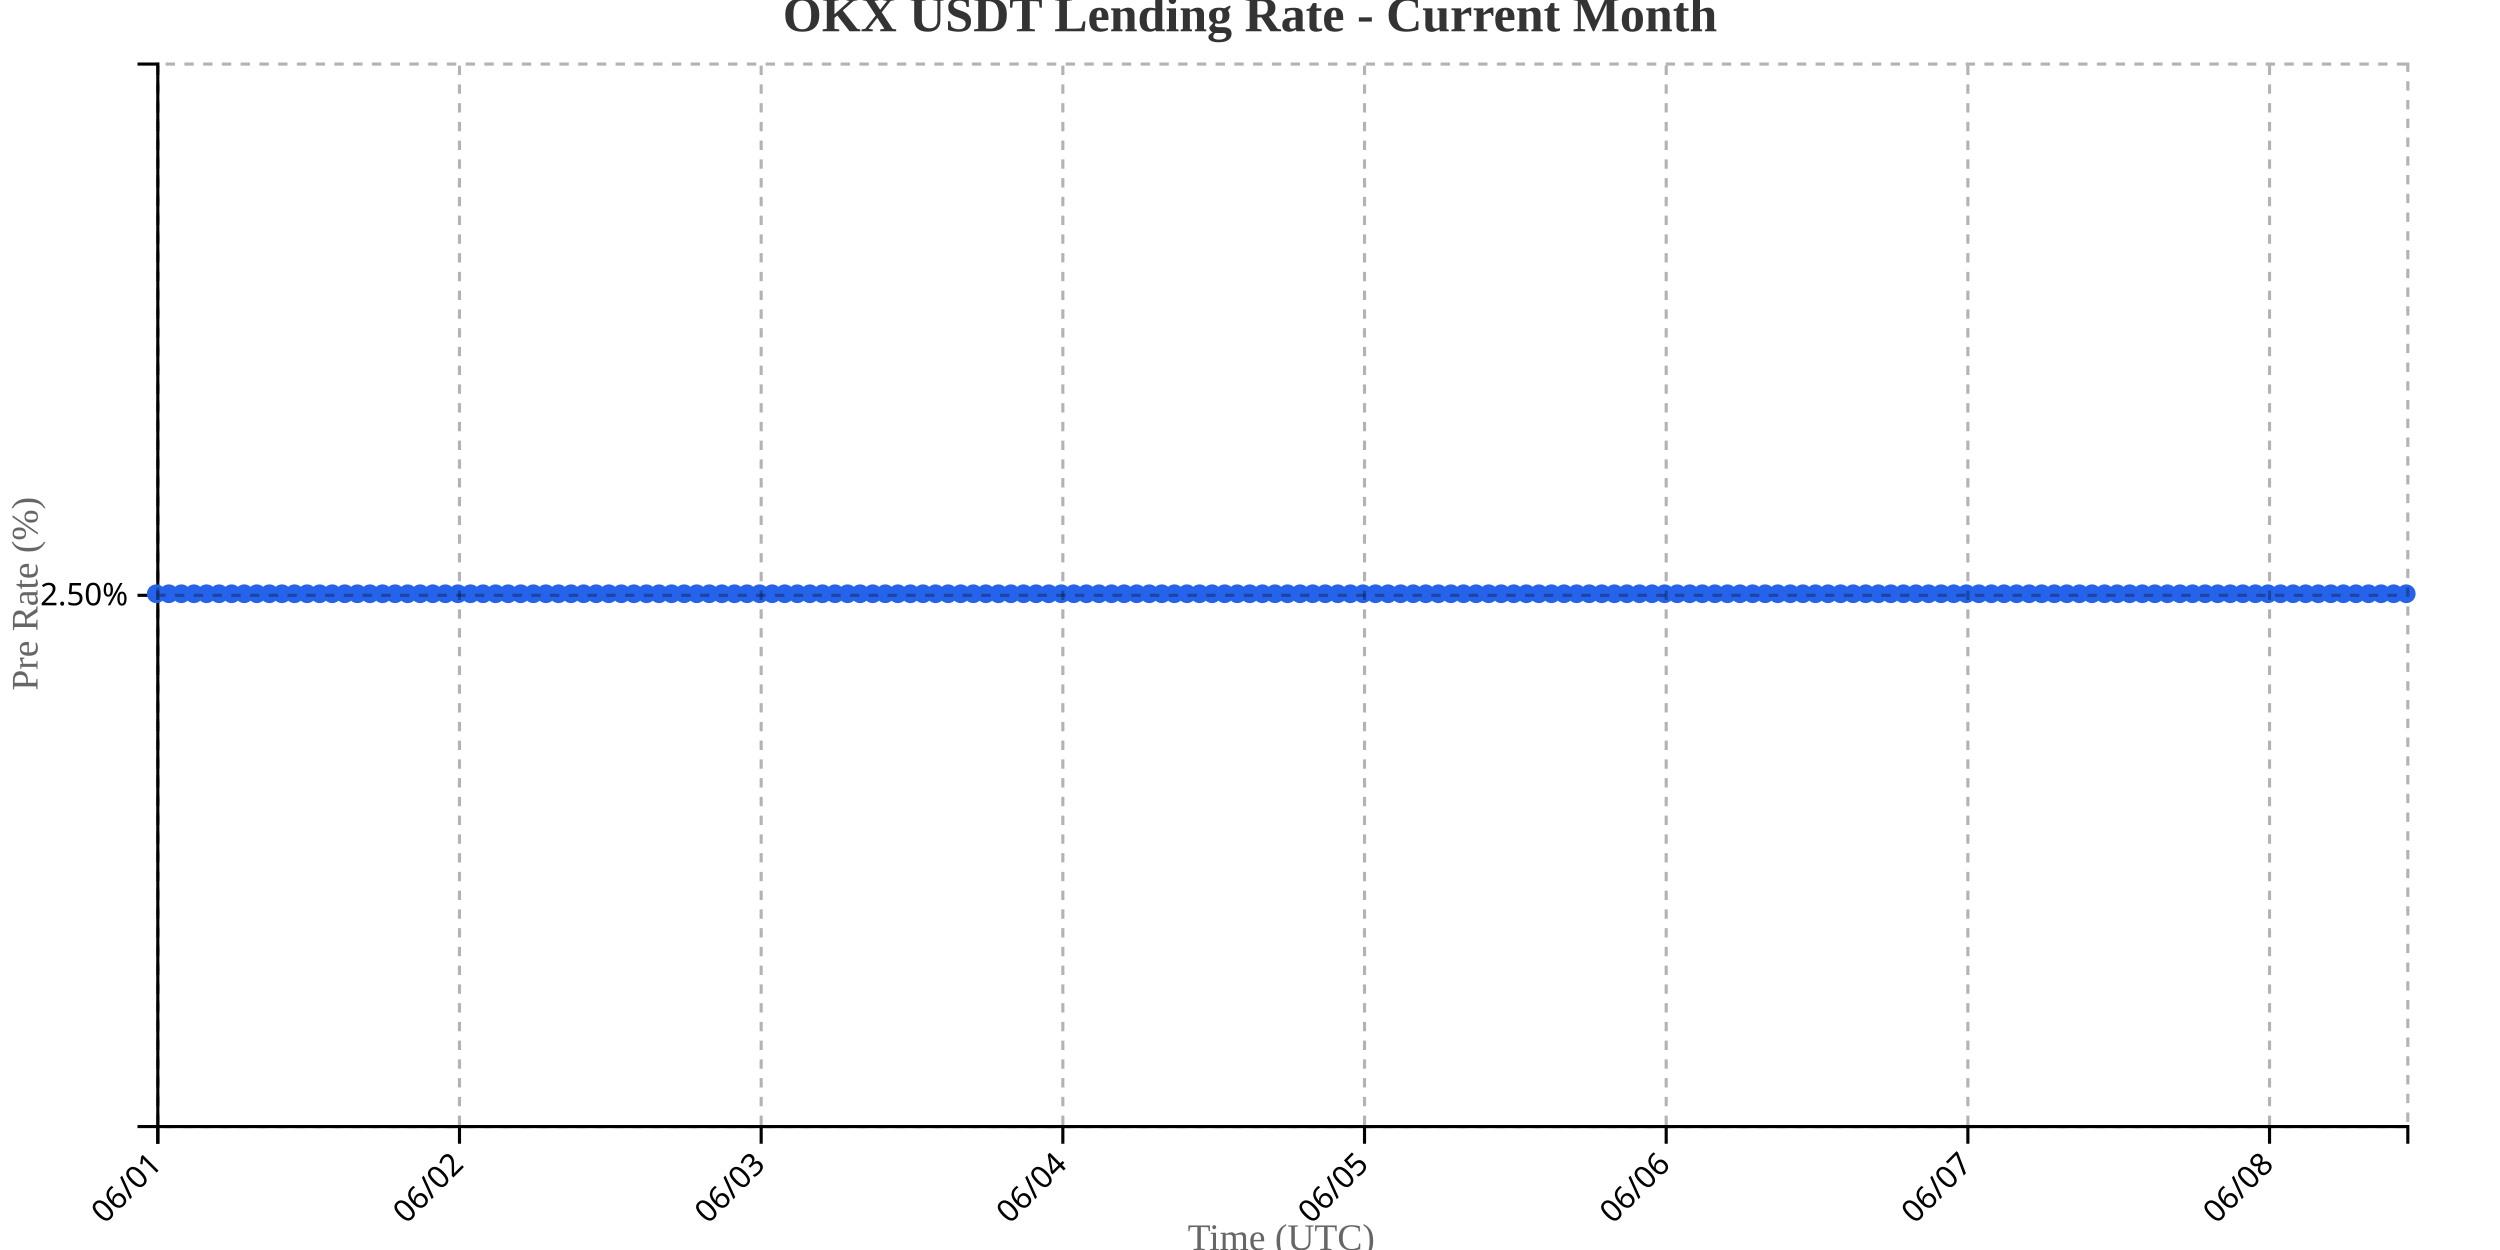
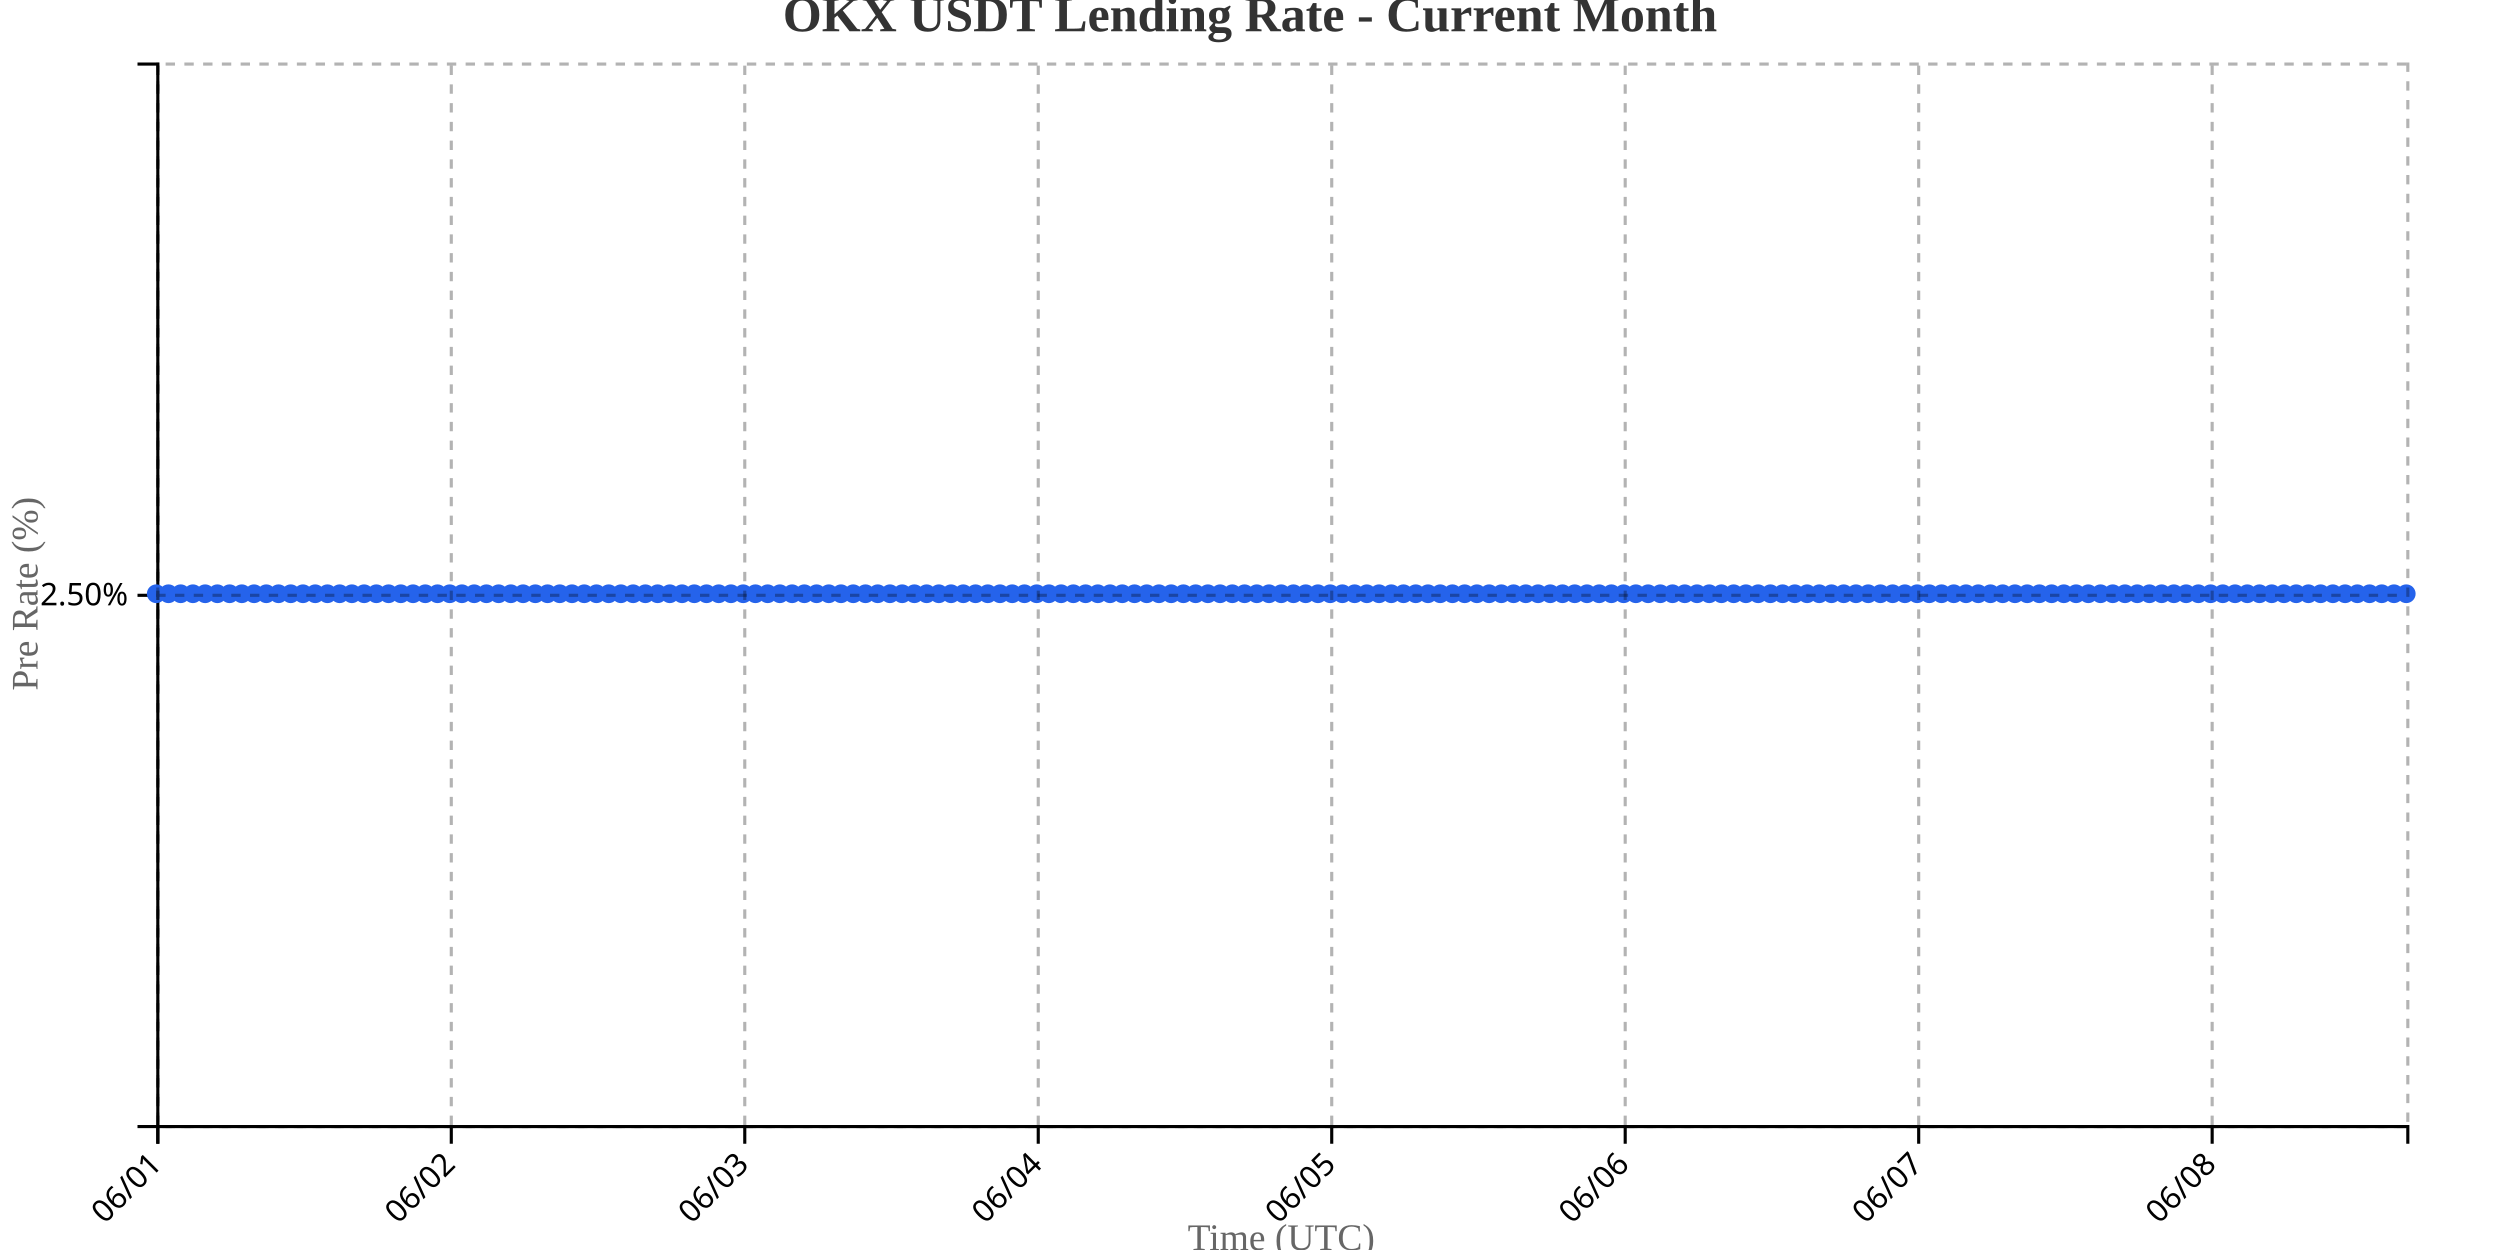
<svg xmlns="http://www.w3.org/2000/svg" width="800" height="400">
  <g transform="translate(50,20)">
    <g transform="translate(0,340)" fill="none" font-size="10" font-family="sans-serif" text-anchor="middle">
      <path class="domain" stroke="currentColor" d="M0.5,6V0.5H720.5V6" />
      <g class="tick" opacity="1" transform="translate(0.5,0)">
        <line stroke="currentColor" y2="6" />
        <text fill="currentColor" y="9" dy=".15em" style="text-anchor: end;" dx="-.8em" transform="rotate(-45)">06/01</text>
      </g>
-       <g class="tick" opacity="1" transform="translate(97.03631,0)">
+       <g class="tick" opacity="1" transform="translate(94.41304,0)">
        <line stroke="currentColor" y2="6" />
        <text fill="currentColor" y="9" dy=".15em" style="text-anchor: end;" dx="-.8em" transform="rotate(-45)">06/02</text>
      </g>
-       <g class="tick" opacity="1" transform="translate(193.5726,0)">
+       <g class="tick" opacity="1" transform="translate(188.3261,0)">
        <line stroke="currentColor" y2="6" />
        <text fill="currentColor" y="9" dy=".15em" style="text-anchor: end;" dx="-.8em" transform="rotate(-45)">06/03</text>
      </g>
-       <g class="tick" opacity="1" transform="translate(290.1089,0)">
+       <g class="tick" opacity="1" transform="translate(282.2391,0)">
        <line stroke="currentColor" y2="6" />
        <text fill="currentColor" y="9" dy=".15em" style="text-anchor: end;" dx="-.8em" transform="rotate(-45)">06/04</text>
      </g>
-       <g class="tick" opacity="1" transform="translate(386.6453,0)">
+       <g class="tick" opacity="1" transform="translate(376.1522,0)">
        <line stroke="currentColor" y2="6" />
        <text fill="currentColor" y="9" dy=".15em" style="text-anchor: end;" dx="-.8em" transform="rotate(-45)">06/05</text>
      </g>
-       <g class="tick" opacity="1" transform="translate(483.1816,0)">
+       <g class="tick" opacity="1" transform="translate(470.0652,0)">
        <line stroke="currentColor" y2="6" />
        <text fill="currentColor" y="9" dy=".15em" style="text-anchor: end;" dx="-.8em" transform="rotate(-45)">06/06</text>
      </g>
-       <g class="tick" opacity="1" transform="translate(579.7179,0)">
+       <g class="tick" opacity="1" transform="translate(563.9783,0)">
        <line stroke="currentColor" y2="6" />
        <text fill="currentColor" y="9" dy=".15em" style="text-anchor: end;" dx="-.8em" transform="rotate(-45)">06/07</text>
      </g>
-       <g class="tick" opacity="1" transform="translate(676.2542,0)">
+       <g class="tick" opacity="1" transform="translate(657.8913,0)">
        <line stroke="currentColor" y2="6" />
        <text fill="currentColor" y="9" dy=".15em" style="text-anchor: end;" dx="-.8em" transform="rotate(-45)">06/08</text>
      </g>
    </g>
    <g fill="none" font-size="10" font-family="sans-serif" text-anchor="end">
      <path class="domain" stroke="currentColor" d="M-6,340.5H0.5V0.5H-6" />
      <g class="tick" opacity="1" transform="translate(0,170.5)">
        <line stroke="currentColor" x2="-6" />
        <text fill="currentColor" x="-9" dy="0.32em">2.50%</text>
      </g>
    </g>
    <text transform="rotate(-90)" y="-50" x="-170" dy="1em" style="text-anchor: middle; font-size: 12px; fill: #666;">Pre Rate (%)</text>
    <text transform="translate(360, 380)" style="text-anchor: middle; font-size: 12px; fill: #666;">Time (UTC)</text>
-     <path fill="none" stroke="#2563eb" stroke-width="2" d="M0,170C1.341,170,2.682,170,4.022,170C5.363,170,6.704,170,8.045,170C9.385,170,10.726,170,12.067,170C13.408,170,14.749,170,16.089,170C17.43,170,18.771,170,20.112,170C21.453,170,22.793,170,24.134,170C25.475,170,26.816,170,28.156,170C29.497,170,30.838,170,32.179,170C33.52,170,34.86,170,36.201,170C37.542,170,38.883,170,40.223,170C41.564,170,42.905,170,44.246,170C45.587,170,46.927,170,48.268,170C49.609,170,50.95,170,52.291,170C53.631,170,54.972,170,56.313,170C57.654,170,58.994,170,60.335,170C61.676,170,63.017,170,64.358,170C65.698,170,67.039,170,68.38,170C69.721,170,71.061,170,72.402,170C73.743,170,75.084,170,76.425,170C77.765,170,79.106,170,80.447,170C81.788,170,83.128,170,84.469,170C85.81,170,87.151,170,88.492,170C89.832,170,91.173,170,92.514,170C93.855,170,95.196,170,96.536,170C97.877,170,99.218,170,100.559,170C101.899,170,103.24,170,104.581,170C105.922,170,107.263,170,108.603,170C109.944,170,111.285,170,112.626,170C113.966,170,115.307,170,116.648,170C117.989,170,119.33,170,120.67,170C122.011,170,123.352,170,124.693,170C126.034,170,127.374,170,128.715,170C130.056,170,131.397,170,132.737,170C134.078,170,135.419,170,136.76,170C138.101,170,139.441,170,140.782,170C142.123,170,143.464,170,144.804,170C146.145,170,147.486,170,148.827,170C150.168,170,151.508,170,152.849,170C154.19,170,155.531,170,156.872,170C158.212,170,159.553,170,160.894,170C162.235,170,163.575,170,164.916,170C166.257,170,167.598,170,168.939,170C170.279,170,171.62,170,172.961,170C174.302,170,175.642,170,176.983,170C178.324,170,179.665,170,181.006,170C182.346,170,183.687,170,185.028,170C186.369,170,187.709,170,189.05,170C190.391,170,191.732,170,193.073,170C194.413,170,195.754,170,197.095,170C198.436,170,199.777,170,201.117,170C202.458,170,203.799,170,205.14,170C206.48,170,207.821,170,209.162,170C210.503,170,211.844,170,213.184,170C214.525,170,215.866,170,217.207,170C218.547,170,219.888,170,221.229,170C222.57,170,223.911,170,225.251,170C226.592,170,227.933,170,229.274,170C230.615,170,231.955,170,233.296,170C234.637,170,235.978,170,237.318,170C238.659,170,240,170,241.341,170C242.682,170,244.022,170,245.363,170C246.704,170,248.045,170,249.385,170C250.726,170,252.067,170,253.408,170C254.749,170,256.089,170,257.43,170C258.771,170,260.112,170,261.453,170C262.793,170,264.134,170,265.475,170C266.816,170,268.156,170,269.497,170C270.838,170,272.179,170,273.52,170C274.86,170,276.201,170,277.542,170C278.883,170,280.223,170,281.564,170C282.905,170,284.246,170,285.587,170C286.927,170,288.268,170,289.609,170C290.95,170,292.291,170,293.631,170C294.972,170,296.313,170,297.654,170C298.994,170,300.335,170,301.676,170C303.017,170,304.358,170,305.698,170C307.039,170,308.38,170,309.721,170C311.061,170,312.402,170,313.743,170C315.084,170,316.425,170,317.765,170C319.106,170,320.447,170,321.788,170C323.128,170,324.469,170,325.81,170C327.151,170,328.492,170,329.832,170C331.173,170,332.514,170,333.855,170C335.196,170,336.536,170,337.877,170C339.218,170,340.559,170,341.899,170C343.24,170,344.581,170,345.922,170C347.263,170,348.603,170,349.944,170C351.285,170,352.626,170,353.966,170C355.307,170,356.648,170,357.989,170C359.33,170,360.67,170,362.011,170C363.352,170,364.693,170,366.034,170C367.374,170,368.715,170,370.056,170C371.397,170,372.737,170,374.078,170C375.419,170,376.76,170,378.101,170C379.441,170,380.782,170,382.123,170C383.464,170,384.804,170,386.145,170C387.486,170,388.827,170,390.168,170C391.508,170,392.849,170,394.19,170C395.531,170,396.872,170,398.212,170C399.553,170,400.894,170,402.235,170C403.575,170,404.916,170,406.257,170C407.598,170,408.939,170,410.279,170C411.62,170,412.961,170,414.302,170C415.642,170,416.983,170,418.324,170C419.665,170,421.006,170,422.346,170C423.687,170,425.028,170,426.369,170C427.709,170,429.05,170,430.391,170C431.732,170,433.073,170,434.413,170C435.754,170,437.095,170,438.436,170C439.777,170,441.117,170,442.458,170C443.799,170,445.14,170,446.48,170C447.821,170,449.162,170,450.503,170C451.844,170,453.184,170,454.525,170C455.866,170,457.207,170,458.547,170C459.888,170,461.229,170,462.57,170C463.911,170,465.251,170,466.592,170C467.933,170,469.274,170,470.615,170C471.955,170,473.296,170,474.637,170C475.978,170,477.318,170,478.659,170C480,170,481.341,170,482.682,170C484.022,170,485.363,170,486.704,170C488.045,170,489.385,170,490.726,170C492.067,170,493.408,170,494.749,170C496.089,170,497.43,170,498.771,170C500.112,170,501.453,170,502.793,170C504.134,170,505.475,170,506.816,170C508.156,170,509.497,170,510.838,170C512.179,170,513.52,170,514.86,170C516.201,170,517.542,170,518.883,170C520.223,170,521.564,170,522.905,170C524.246,170,525.587,170,526.927,170C528.268,170,529.609,170,530.95,170C532.291,170,533.631,170,534.972,170C536.313,170,537.654,170,538.994,170C540.335,170,541.676,170,543.017,170C544.358,170,545.698,170,547.039,170C548.38,170,549.721,170,551.061,170C552.402,170,553.743,170,555.084,170C556.425,170,557.765,170,559.106,170C560.447,170,561.788,170,563.128,170C564.469,170,565.81,170,567.151,170C568.492,170,569.832,170,571.173,170C572.514,170,573.855,170,575.196,170C576.536,170,577.877,170,579.218,170C580.559,170,581.899,170,583.24,170C584.581,170,585.922,170,587.263,170C588.603,170,589.944,170,591.285,170C592.626,170,593.966,170,595.307,170C596.648,170,597.989,170,599.33,170C600.67,170,602.011,170,603.352,170C604.693,170,606.034,170,607.374,170C608.715,170,610.056,170,611.397,170C612.737,170,614.078,170,615.419,170C616.76,170,618.101,170,619.441,170C620.782,170,622.123,170,623.464,170C624.804,170,626.145,170,627.486,170C628.827,170,630.168,170,631.508,170C632.849,170,634.19,170,635.531,170C636.872,170,638.212,170,639.553,170C640.894,170,642.235,170,643.575,170C644.916,170,646.257,170,647.598,170C648.939,170,650.279,170,651.62,170C652.961,170,654.302,170,655.642,170C656.983,170,658.324,170,659.665,170C661.006,170,662.346,170,663.687,170C665.028,170,666.369,170,667.709,170C669.05,170,670.391,170,671.732,170C673.073,170,674.413,170,675.754,170C677.095,170,678.436,170,679.777,170C681.117,170,682.458,170,683.799,170C685.14,170,686.48,170,687.821,170C689.162,170,690.503,170,691.844,170C693.184,170,694.525,170,695.866,170C697.207,170,698.547,170,699.888,170C701.229,170,702.57,170,703.911,170C705.251,170,706.592,170,707.933,170C709.274,170,710.615,170,711.955,170C713.296,170,714.637,170,715.978,170C717.318,170,718.659,170,720,170" />
+     <path fill="none" stroke="#2563eb" stroke-width="2" d="M0,170C1.304,170,2.609,170,3.913,170C5.217,170,6.522,170,7.826,170C9.13,170,10.435,170,11.739,170C13.043,170,14.348,170,15.652,170C16.957,170,18.261,170,19.565,170C20.87,170,22.174,170,23.478,170C24.783,170,26.087,170,27.391,170C28.696,170,30,170,31.304,170C32.609,170,33.913,170,35.217,170C36.522,170,37.826,170,39.13,170C40.435,170,41.739,170,43.043,170C44.348,170,45.652,170,46.957,170C48.261,170,49.565,170,50.87,170C52.174,170,53.478,170,54.783,170C56.087,170,57.391,170,58.696,170C60,170,61.304,170,62.609,170C63.913,170,65.217,170,66.522,170C67.826,170,69.13,170,70.435,170C71.739,170,73.043,170,74.348,170C75.652,170,76.957,170,78.261,170C79.565,170,80.87,170,82.174,170C83.478,170,84.783,170,86.087,170C87.391,170,88.696,170,90,170C91.304,170,92.609,170,93.913,170C95.217,170,96.522,170,97.826,170C99.13,170,100.435,170,101.739,170C103.043,170,104.348,170,105.652,170C106.957,170,108.261,170,109.565,170C110.87,170,112.174,170,113.478,170C114.783,170,116.087,170,117.391,170C118.696,170,120,170,121.304,170C122.609,170,123.913,170,125.217,170C126.522,170,127.826,170,129.13,170C130.435,170,131.739,170,133.043,170C134.348,170,135.652,170,136.957,170C138.261,170,139.565,170,140.87,170C142.174,170,143.478,170,144.783,170C146.087,170,147.391,170,148.696,170C150,170,151.304,170,152.609,170C153.913,170,155.217,170,156.522,170C157.826,170,159.13,170,160.435,170C161.739,170,163.043,170,164.348,170C165.652,170,166.957,170,168.261,170C169.565,170,170.87,170,172.174,170C173.478,170,174.783,170,176.087,170C177.391,170,178.696,170,180,170C181.304,170,182.609,170,183.913,170C185.217,170,186.522,170,187.826,170C189.13,170,190.435,170,191.739,170C193.043,170,194.348,170,195.652,170C196.957,170,198.261,170,199.565,170C200.87,170,202.174,170,203.478,170C204.783,170,206.087,170,207.391,170C208.696,170,210,170,211.304,170C212.609,170,213.913,170,215.217,170C216.522,170,217.826,170,219.13,170C220.435,170,221.739,170,223.043,170C224.348,170,225.652,170,226.957,170C228.261,170,229.565,170,230.87,170C232.174,170,233.478,170,234.783,170C236.087,170,237.391,170,238.696,170C240,170,241.304,170,242.609,170C243.913,170,245.217,170,246.522,170C247.826,170,249.13,170,250.435,170C251.739,170,253.043,170,254.348,170C255.652,170,256.957,170,258.261,170C259.565,170,260.87,170,262.174,170C263.478,170,264.783,170,266.087,170C267.391,170,268.696,170,270,170C271.304,170,272.609,170,273.913,170C275.217,170,276.522,170,277.826,170C279.13,170,280.435,170,281.739,170C283.043,170,284.348,170,285.652,170C286.957,170,288.261,170,289.565,170C290.87,170,292.174,170,293.478,170C294.783,170,296.087,170,297.391,170C298.696,170,300,170,301.304,170C302.609,170,303.913,170,305.217,170C306.522,170,307.826,170,309.13,170C310.435,170,311.739,170,313.043,170C314.348,170,315.652,170,316.957,170C318.261,170,319.565,170,320.87,170C322.174,170,323.478,170,324.783,170C326.087,170,327.391,170,328.696,170C330,170,331.304,170,332.609,170C333.913,170,335.217,170,336.522,170C337.826,170,339.13,170,340.435,170C341.739,170,343.043,170,344.348,170C345.652,170,346.957,170,348.261,170C349.565,170,350.87,170,352.174,170C353.478,170,354.783,170,356.087,170C357.391,170,358.696,170,360,170C361.304,170,362.609,170,363.913,170C365.217,170,366.522,170,367.826,170C369.13,170,370.435,170,371.739,170C373.043,170,374.348,170,375.652,170C376.957,170,378.261,170,379.565,170C380.87,170,382.174,170,383.478,170C384.783,170,386.087,170,387.391,170C388.696,170,390,170,391.304,170C392.609,170,393.913,170,395.217,170C396.522,170,397.826,170,399.13,170C400.435,170,401.739,170,403.043,170C404.348,170,405.652,170,406.957,170C408.261,170,409.565,170,410.87,170C412.174,170,413.478,170,414.783,170C416.087,170,417.391,170,418.696,170C420,170,421.304,170,422.609,170C423.913,170,425.217,170,426.522,170C427.826,170,429.13,170,430.435,170C431.739,170,433.043,170,434.348,170C435.652,170,436.957,170,438.261,170C439.565,170,440.87,170,442.174,170C443.478,170,444.783,170,446.087,170C447.391,170,448.696,170,450,170C451.304,170,452.609,170,453.913,170C455.217,170,456.522,170,457.826,170C459.13,170,460.435,170,461.739,170C463.043,170,464.348,170,465.652,170C466.957,170,468.261,170,469.565,170C470.87,170,472.174,170,473.478,170C474.783,170,476.087,170,477.391,170C478.696,170,480,170,481.304,170C482.609,170,483.913,170,485.217,170C486.522,170,487.826,170,489.13,170C490.435,170,491.739,170,493.043,170C494.348,170,495.652,170,496.957,170C498.261,170,499.565,170,500.87,170C502.174,170,503.478,170,504.783,170C506.087,170,507.391,170,508.696,170C510,170,511.304,170,512.609,170C513.913,170,515.217,170,516.522,170C517.826,170,519.13,170,520.435,170C521.739,170,523.043,170,524.348,170C525.652,170,526.957,170,528.261,170C529.565,170,530.87,170,532.174,170C533.478,170,534.783,170,536.087,170C537.391,170,538.696,170,540,170C541.304,170,542.609,170,543.913,170C545.217,170,546.522,170,547.826,170C549.13,170,550.435,170,551.739,170C553.043,170,554.348,170,555.652,170C556.957,170,558.261,170,559.565,170C560.87,170,562.174,170,563.478,170C564.783,170,566.087,170,567.391,170C568.696,170,570,170,571.304,170C572.609,170,573.913,170,575.217,170C576.522,170,577.826,170,579.13,170C580.435,170,581.739,170,583.043,170C584.348,170,585.652,170,586.957,170C588.261,170,589.565,170,590.87,170C592.174,170,593.478,170,594.783,170C596.087,170,597.391,170,598.696,170C600,170,601.304,170,602.609,170C603.913,170,605.217,170,606.522,170C607.826,170,609.13,170,610.435,170C611.739,170,613.043,170,614.348,170C615.652,170,616.957,170,618.261,170C619.565,170,620.87,170,622.174,170C623.478,170,624.783,170,626.087,170C627.391,170,628.696,170,630,170C631.304,170,632.609,170,633.913,170C635.217,170,636.522,170,637.826,170C639.13,170,640.435,170,641.739,170C643.043,170,644.348,170,645.652,170C646.957,170,648.261,170,649.565,170C650.87,170,652.174,170,653.478,170C654.783,170,656.087,170,657.391,170C658.696,170,660,170,661.304,170C662.609,170,663.913,170,665.217,170C666.522,170,667.826,170,669.13,170C670.435,170,671.739,170,673.043,170C674.348,170,675.652,170,676.957,170C678.261,170,679.565,170,680.87,170C682.174,170,683.478,170,684.783,170C686.087,170,687.391,170,688.696,170C690,170,691.304,170,692.609,170C693.913,170,695.217,170,696.522,170C697.826,170,699.13,170,700.435,170C701.739,170,703.043,170,704.348,170C705.652,170,706.957,170,708.261,170C709.565,170,710.87,170,712.174,170C713.478,170,714.783,170,716.087,170C717.391,170,718.696,170,720,170" />
    <circle class="dot" cx="0" cy="170" r="3" fill="#2563eb" />
-     <circle class="dot" cx="4.022" cy="170" r="3" fill="#2563eb" />
-     <circle class="dot" cx="8.045" cy="170" r="3" fill="#2563eb" />
-     <circle class="dot" cx="12.067" cy="170" r="3" fill="#2563eb" />
-     <circle class="dot" cx="16.089" cy="170" r="3" fill="#2563eb" />
-     <circle class="dot" cx="20.112" cy="170" r="3" fill="#2563eb" />
-     <circle class="dot" cx="24.134" cy="170" r="3" fill="#2563eb" />
-     <circle class="dot" cx="28.156" cy="170" r="3" fill="#2563eb" />
-     <circle class="dot" cx="32.179" cy="170" r="3" fill="#2563eb" />
-     <circle class="dot" cx="36.201" cy="170" r="3" fill="#2563eb" />
-     <circle class="dot" cx="40.223" cy="170" r="3" fill="#2563eb" />
-     <circle class="dot" cx="44.246" cy="170" r="3" fill="#2563eb" />
-     <circle class="dot" cx="48.268" cy="170" r="3" fill="#2563eb" />
-     <circle class="dot" cx="52.291" cy="170" r="3" fill="#2563eb" />
-     <circle class="dot" cx="56.313" cy="170" r="3" fill="#2563eb" />
-     <circle class="dot" cx="60.335" cy="170" r="3" fill="#2563eb" />
-     <circle class="dot" cx="64.358" cy="170" r="3" fill="#2563eb" />
-     <circle class="dot" cx="68.38" cy="170" r="3" fill="#2563eb" />
-     <circle class="dot" cx="72.402" cy="170" r="3" fill="#2563eb" />
-     <circle class="dot" cx="76.425" cy="170" r="3" fill="#2563eb" />
-     <circle class="dot" cx="80.447" cy="170" r="3" fill="#2563eb" />
-     <circle class="dot" cx="84.469" cy="170" r="3" fill="#2563eb" />
-     <circle class="dot" cx="88.492" cy="170" r="3" fill="#2563eb" />
-     <circle class="dot" cx="92.514" cy="170" r="3" fill="#2563eb" />
-     <circle class="dot" cx="96.536" cy="170" r="3" fill="#2563eb" />
-     <circle class="dot" cx="100.559" cy="170" r="3" fill="#2563eb" />
-     <circle class="dot" cx="104.581" cy="170" r="3" fill="#2563eb" />
-     <circle class="dot" cx="108.603" cy="170" r="3" fill="#2563eb" />
-     <circle class="dot" cx="112.626" cy="170" r="3" fill="#2563eb" />
-     <circle class="dot" cx="116.648" cy="170" r="3" fill="#2563eb" />
-     <circle class="dot" cx="120.67" cy="170" r="3" fill="#2563eb" />
-     <circle class="dot" cx="124.693" cy="170" r="3" fill="#2563eb" />
-     <circle class="dot" cx="128.715" cy="170" r="3" fill="#2563eb" />
-     <circle class="dot" cx="132.737" cy="170" r="3" fill="#2563eb" />
-     <circle class="dot" cx="136.76" cy="170" r="3" fill="#2563eb" />
-     <circle class="dot" cx="140.782" cy="170" r="3" fill="#2563eb" />
-     <circle class="dot" cx="144.804" cy="170" r="3" fill="#2563eb" />
-     <circle class="dot" cx="148.827" cy="170" r="3" fill="#2563eb" />
-     <circle class="dot" cx="152.849" cy="170" r="3" fill="#2563eb" />
-     <circle class="dot" cx="156.872" cy="170" r="3" fill="#2563eb" />
-     <circle class="dot" cx="160.894" cy="170" r="3" fill="#2563eb" />
-     <circle class="dot" cx="164.916" cy="170" r="3" fill="#2563eb" />
-     <circle class="dot" cx="168.939" cy="170" r="3" fill="#2563eb" />
-     <circle class="dot" cx="172.961" cy="170" r="3" fill="#2563eb" />
-     <circle class="dot" cx="176.983" cy="170" r="3" fill="#2563eb" />
-     <circle class="dot" cx="181.006" cy="170" r="3" fill="#2563eb" />
-     <circle class="dot" cx="185.028" cy="170" r="3" fill="#2563eb" />
-     <circle class="dot" cx="189.05" cy="170" r="3" fill="#2563eb" />
-     <circle class="dot" cx="193.073" cy="170" r="3" fill="#2563eb" />
-     <circle class="dot" cx="197.095" cy="170" r="3" fill="#2563eb" />
-     <circle class="dot" cx="201.117" cy="170" r="3" fill="#2563eb" />
-     <circle class="dot" cx="205.14" cy="170" r="3" fill="#2563eb" />
-     <circle class="dot" cx="209.162" cy="170" r="3" fill="#2563eb" />
-     <circle class="dot" cx="213.184" cy="170" r="3" fill="#2563eb" />
-     <circle class="dot" cx="217.207" cy="170" r="3" fill="#2563eb" />
-     <circle class="dot" cx="221.229" cy="170" r="3" fill="#2563eb" />
-     <circle class="dot" cx="225.251" cy="170" r="3" fill="#2563eb" />
-     <circle class="dot" cx="229.274" cy="170" r="3" fill="#2563eb" />
-     <circle class="dot" cx="233.296" cy="170" r="3" fill="#2563eb" />
-     <circle class="dot" cx="237.318" cy="170" r="3" fill="#2563eb" />
-     <circle class="dot" cx="241.341" cy="170" r="3" fill="#2563eb" />
-     <circle class="dot" cx="245.363" cy="170" r="3" fill="#2563eb" />
-     <circle class="dot" cx="249.385" cy="170" r="3" fill="#2563eb" />
-     <circle class="dot" cx="253.408" cy="170" r="3" fill="#2563eb" />
-     <circle class="dot" cx="257.43" cy="170" r="3" fill="#2563eb" />
-     <circle class="dot" cx="261.453" cy="170" r="3" fill="#2563eb" />
-     <circle class="dot" cx="265.475" cy="170" r="3" fill="#2563eb" />
-     <circle class="dot" cx="269.497" cy="170" r="3" fill="#2563eb" />
-     <circle class="dot" cx="273.52" cy="170" r="3" fill="#2563eb" />
-     <circle class="dot" cx="277.542" cy="170" r="3" fill="#2563eb" />
-     <circle class="dot" cx="281.564" cy="170" r="3" fill="#2563eb" />
-     <circle class="dot" cx="285.587" cy="170" r="3" fill="#2563eb" />
-     <circle class="dot" cx="289.609" cy="170" r="3" fill="#2563eb" />
-     <circle class="dot" cx="293.631" cy="170" r="3" fill="#2563eb" />
-     <circle class="dot" cx="297.654" cy="170" r="3" fill="#2563eb" />
-     <circle class="dot" cx="301.676" cy="170" r="3" fill="#2563eb" />
-     <circle class="dot" cx="305.698" cy="170" r="3" fill="#2563eb" />
-     <circle class="dot" cx="309.721" cy="170" r="3" fill="#2563eb" />
-     <circle class="dot" cx="313.743" cy="170" r="3" fill="#2563eb" />
-     <circle class="dot" cx="317.765" cy="170" r="3" fill="#2563eb" />
-     <circle class="dot" cx="321.788" cy="170" r="3" fill="#2563eb" />
-     <circle class="dot" cx="325.81" cy="170" r="3" fill="#2563eb" />
-     <circle class="dot" cx="329.832" cy="170" r="3" fill="#2563eb" />
-     <circle class="dot" cx="333.855" cy="170" r="3" fill="#2563eb" />
-     <circle class="dot" cx="337.877" cy="170" r="3" fill="#2563eb" />
-     <circle class="dot" cx="341.899" cy="170" r="3" fill="#2563eb" />
-     <circle class="dot" cx="345.922" cy="170" r="3" fill="#2563eb" />
-     <circle class="dot" cx="349.944" cy="170" r="3" fill="#2563eb" />
-     <circle class="dot" cx="353.966" cy="170" r="3" fill="#2563eb" />
-     <circle class="dot" cx="357.989" cy="170" r="3" fill="#2563eb" />
-     <circle class="dot" cx="362.011" cy="170" r="3" fill="#2563eb" />
-     <circle class="dot" cx="366.034" cy="170" r="3" fill="#2563eb" />
-     <circle class="dot" cx="370.056" cy="170" r="3" fill="#2563eb" />
-     <circle class="dot" cx="374.078" cy="170" r="3" fill="#2563eb" />
-     <circle class="dot" cx="378.101" cy="170" r="3" fill="#2563eb" />
-     <circle class="dot" cx="382.123" cy="170" r="3" fill="#2563eb" />
-     <circle class="dot" cx="386.145" cy="170" r="3" fill="#2563eb" />
-     <circle class="dot" cx="390.168" cy="170" r="3" fill="#2563eb" />
-     <circle class="dot" cx="394.19" cy="170" r="3" fill="#2563eb" />
-     <circle class="dot" cx="398.212" cy="170" r="3" fill="#2563eb" />
-     <circle class="dot" cx="402.235" cy="170" r="3" fill="#2563eb" />
-     <circle class="dot" cx="406.257" cy="170" r="3" fill="#2563eb" />
-     <circle class="dot" cx="410.279" cy="170" r="3" fill="#2563eb" />
-     <circle class="dot" cx="414.302" cy="170" r="3" fill="#2563eb" />
-     <circle class="dot" cx="418.324" cy="170" r="3" fill="#2563eb" />
-     <circle class="dot" cx="422.346" cy="170" r="3" fill="#2563eb" />
-     <circle class="dot" cx="426.369" cy="170" r="3" fill="#2563eb" />
-     <circle class="dot" cx="430.391" cy="170" r="3" fill="#2563eb" />
-     <circle class="dot" cx="434.413" cy="170" r="3" fill="#2563eb" />
-     <circle class="dot" cx="438.436" cy="170" r="3" fill="#2563eb" />
-     <circle class="dot" cx="442.458" cy="170" r="3" fill="#2563eb" />
-     <circle class="dot" cx="446.48" cy="170" r="3" fill="#2563eb" />
-     <circle class="dot" cx="450.503" cy="170" r="3" fill="#2563eb" />
-     <circle class="dot" cx="454.525" cy="170" r="3" fill="#2563eb" />
-     <circle class="dot" cx="458.547" cy="170" r="3" fill="#2563eb" />
-     <circle class="dot" cx="462.57" cy="170" r="3" fill="#2563eb" />
-     <circle class="dot" cx="466.592" cy="170" r="3" fill="#2563eb" />
-     <circle class="dot" cx="470.615" cy="170" r="3" fill="#2563eb" />
-     <circle class="dot" cx="474.637" cy="170" r="3" fill="#2563eb" />
-     <circle class="dot" cx="478.659" cy="170" r="3" fill="#2563eb" />
-     <circle class="dot" cx="482.682" cy="170" r="3" fill="#2563eb" />
-     <circle class="dot" cx="486.704" cy="170" r="3" fill="#2563eb" />
-     <circle class="dot" cx="490.726" cy="170" r="3" fill="#2563eb" />
-     <circle class="dot" cx="494.749" cy="170" r="3" fill="#2563eb" />
-     <circle class="dot" cx="498.771" cy="170" r="3" fill="#2563eb" />
-     <circle class="dot" cx="502.793" cy="170" r="3" fill="#2563eb" />
-     <circle class="dot" cx="506.816" cy="170" r="3" fill="#2563eb" />
-     <circle class="dot" cx="510.838" cy="170" r="3" fill="#2563eb" />
-     <circle class="dot" cx="514.86" cy="170" r="3" fill="#2563eb" />
-     <circle class="dot" cx="518.883" cy="170" r="3" fill="#2563eb" />
-     <circle class="dot" cx="522.905" cy="170" r="3" fill="#2563eb" />
-     <circle class="dot" cx="526.927" cy="170" r="3" fill="#2563eb" />
-     <circle class="dot" cx="530.95" cy="170" r="3" fill="#2563eb" />
-     <circle class="dot" cx="534.972" cy="170" r="3" fill="#2563eb" />
-     <circle class="dot" cx="538.994" cy="170" r="3" fill="#2563eb" />
-     <circle class="dot" cx="543.017" cy="170" r="3" fill="#2563eb" />
-     <circle class="dot" cx="547.039" cy="170" r="3" fill="#2563eb" />
-     <circle class="dot" cx="551.061" cy="170" r="3" fill="#2563eb" />
-     <circle class="dot" cx="555.084" cy="170" r="3" fill="#2563eb" />
-     <circle class="dot" cx="559.106" cy="170" r="3" fill="#2563eb" />
-     <circle class="dot" cx="563.128" cy="170" r="3" fill="#2563eb" />
-     <circle class="dot" cx="567.151" cy="170" r="3" fill="#2563eb" />
-     <circle class="dot" cx="571.173" cy="170" r="3" fill="#2563eb" />
-     <circle class="dot" cx="575.196" cy="170" r="3" fill="#2563eb" />
-     <circle class="dot" cx="579.218" cy="170" r="3" fill="#2563eb" />
-     <circle class="dot" cx="583.24" cy="170" r="3" fill="#2563eb" />
-     <circle class="dot" cx="587.263" cy="170" r="3" fill="#2563eb" />
-     <circle class="dot" cx="591.285" cy="170" r="3" fill="#2563eb" />
-     <circle class="dot" cx="595.307" cy="170" r="3" fill="#2563eb" />
-     <circle class="dot" cx="599.33" cy="170" r="3" fill="#2563eb" />
-     <circle class="dot" cx="603.352" cy="170" r="3" fill="#2563eb" />
-     <circle class="dot" cx="607.374" cy="170" r="3" fill="#2563eb" />
-     <circle class="dot" cx="611.397" cy="170" r="3" fill="#2563eb" />
-     <circle class="dot" cx="615.419" cy="170" r="3" fill="#2563eb" />
-     <circle class="dot" cx="619.441" cy="170" r="3" fill="#2563eb" />
-     <circle class="dot" cx="623.464" cy="170" r="3" fill="#2563eb" />
-     <circle class="dot" cx="627.486" cy="170" r="3" fill="#2563eb" />
-     <circle class="dot" cx="631.508" cy="170" r="3" fill="#2563eb" />
-     <circle class="dot" cx="635.531" cy="170" r="3" fill="#2563eb" />
-     <circle class="dot" cx="639.553" cy="170" r="3" fill="#2563eb" />
-     <circle class="dot" cx="643.575" cy="170" r="3" fill="#2563eb" />
-     <circle class="dot" cx="647.598" cy="170" r="3" fill="#2563eb" />
-     <circle class="dot" cx="651.62" cy="170" r="3" fill="#2563eb" />
-     <circle class="dot" cx="655.642" cy="170" r="3" fill="#2563eb" />
-     <circle class="dot" cx="659.665" cy="170" r="3" fill="#2563eb" />
-     <circle class="dot" cx="663.687" cy="170" r="3" fill="#2563eb" />
-     <circle class="dot" cx="667.709" cy="170" r="3" fill="#2563eb" />
-     <circle class="dot" cx="671.732" cy="170" r="3" fill="#2563eb" />
-     <circle class="dot" cx="675.754" cy="170" r="3" fill="#2563eb" />
-     <circle class="dot" cx="679.777" cy="170" r="3" fill="#2563eb" />
-     <circle class="dot" cx="683.799" cy="170" r="3" fill="#2563eb" />
-     <circle class="dot" cx="687.821" cy="170" r="3" fill="#2563eb" />
-     <circle class="dot" cx="691.844" cy="170" r="3" fill="#2563eb" />
-     <circle class="dot" cx="695.866" cy="170" r="3" fill="#2563eb" />
-     <circle class="dot" cx="699.888" cy="170" r="3" fill="#2563eb" />
-     <circle class="dot" cx="703.911" cy="170" r="3" fill="#2563eb" />
-     <circle class="dot" cx="707.933" cy="170" r="3" fill="#2563eb" />
-     <circle class="dot" cx="711.955" cy="170" r="3" fill="#2563eb" />
-     <circle class="dot" cx="715.978" cy="170" r="3" fill="#2563eb" />
+     <circle class="dot" cx="3.913" cy="170" r="3" fill="#2563eb" />
+     <circle class="dot" cx="7.826" cy="170" r="3" fill="#2563eb" />
+     <circle class="dot" cx="11.739" cy="170" r="3" fill="#2563eb" />
+     <circle class="dot" cx="15.652" cy="170" r="3" fill="#2563eb" />
+     <circle class="dot" cx="19.565" cy="170" r="3" fill="#2563eb" />
+     <circle class="dot" cx="23.478" cy="170" r="3" fill="#2563eb" />
+     <circle class="dot" cx="27.391" cy="170" r="3" fill="#2563eb" />
+     <circle class="dot" cx="31.304" cy="170" r="3" fill="#2563eb" />
+     <circle class="dot" cx="35.217" cy="170" r="3" fill="#2563eb" />
+     <circle class="dot" cx="39.13" cy="170" r="3" fill="#2563eb" />
+     <circle class="dot" cx="43.043" cy="170" r="3" fill="#2563eb" />
+     <circle class="dot" cx="46.957" cy="170" r="3" fill="#2563eb" />
+     <circle class="dot" cx="50.87" cy="170" r="3" fill="#2563eb" />
+     <circle class="dot" cx="54.783" cy="170" r="3" fill="#2563eb" />
+     <circle class="dot" cx="58.696" cy="170" r="3" fill="#2563eb" />
+     <circle class="dot" cx="62.609" cy="170" r="3" fill="#2563eb" />
+     <circle class="dot" cx="66.522" cy="170" r="3" fill="#2563eb" />
+     <circle class="dot" cx="70.435" cy="170" r="3" fill="#2563eb" />
+     <circle class="dot" cx="74.348" cy="170" r="3" fill="#2563eb" />
+     <circle class="dot" cx="78.261" cy="170" r="3" fill="#2563eb" />
+     <circle class="dot" cx="82.174" cy="170" r="3" fill="#2563eb" />
+     <circle class="dot" cx="86.087" cy="170" r="3" fill="#2563eb" />
+     <circle class="dot" cx="90" cy="170" r="3" fill="#2563eb" />
+     <circle class="dot" cx="93.913" cy="170" r="3" fill="#2563eb" />
+     <circle class="dot" cx="97.826" cy="170" r="3" fill="#2563eb" />
+     <circle class="dot" cx="101.739" cy="170" r="3" fill="#2563eb" />
+     <circle class="dot" cx="105.652" cy="170" r="3" fill="#2563eb" />
+     <circle class="dot" cx="109.565" cy="170" r="3" fill="#2563eb" />
+     <circle class="dot" cx="113.478" cy="170" r="3" fill="#2563eb" />
+     <circle class="dot" cx="117.391" cy="170" r="3" fill="#2563eb" />
+     <circle class="dot" cx="121.304" cy="170" r="3" fill="#2563eb" />
+     <circle class="dot" cx="125.217" cy="170" r="3" fill="#2563eb" />
+     <circle class="dot" cx="129.13" cy="170" r="3" fill="#2563eb" />
+     <circle class="dot" cx="133.043" cy="170" r="3" fill="#2563eb" />
+     <circle class="dot" cx="136.957" cy="170" r="3" fill="#2563eb" />
+     <circle class="dot" cx="140.87" cy="170" r="3" fill="#2563eb" />
+     <circle class="dot" cx="144.783" cy="170" r="3" fill="#2563eb" />
+     <circle class="dot" cx="148.696" cy="170" r="3" fill="#2563eb" />
+     <circle class="dot" cx="152.609" cy="170" r="3" fill="#2563eb" />
+     <circle class="dot" cx="156.522" cy="170" r="3" fill="#2563eb" />
+     <circle class="dot" cx="160.435" cy="170" r="3" fill="#2563eb" />
+     <circle class="dot" cx="164.348" cy="170" r="3" fill="#2563eb" />
+     <circle class="dot" cx="168.261" cy="170" r="3" fill="#2563eb" />
+     <circle class="dot" cx="172.174" cy="170" r="3" fill="#2563eb" />
+     <circle class="dot" cx="176.087" cy="170" r="3" fill="#2563eb" />
+     <circle class="dot" cx="180" cy="170" r="3" fill="#2563eb" />
+     <circle class="dot" cx="183.913" cy="170" r="3" fill="#2563eb" />
+     <circle class="dot" cx="187.826" cy="170" r="3" fill="#2563eb" />
+     <circle class="dot" cx="191.739" cy="170" r="3" fill="#2563eb" />
+     <circle class="dot" cx="195.652" cy="170" r="3" fill="#2563eb" />
+     <circle class="dot" cx="199.565" cy="170" r="3" fill="#2563eb" />
+     <circle class="dot" cx="203.478" cy="170" r="3" fill="#2563eb" />
+     <circle class="dot" cx="207.391" cy="170" r="3" fill="#2563eb" />
+     <circle class="dot" cx="211.304" cy="170" r="3" fill="#2563eb" />
+     <circle class="dot" cx="215.217" cy="170" r="3" fill="#2563eb" />
+     <circle class="dot" cx="219.13" cy="170" r="3" fill="#2563eb" />
+     <circle class="dot" cx="223.043" cy="170" r="3" fill="#2563eb" />
+     <circle class="dot" cx="226.957" cy="170" r="3" fill="#2563eb" />
+     <circle class="dot" cx="230.87" cy="170" r="3" fill="#2563eb" />
+     <circle class="dot" cx="234.783" cy="170" r="3" fill="#2563eb" />
+     <circle class="dot" cx="238.696" cy="170" r="3" fill="#2563eb" />
+     <circle class="dot" cx="242.609" cy="170" r="3" fill="#2563eb" />
+     <circle class="dot" cx="246.522" cy="170" r="3" fill="#2563eb" />
+     <circle class="dot" cx="250.435" cy="170" r="3" fill="#2563eb" />
+     <circle class="dot" cx="254.348" cy="170" r="3" fill="#2563eb" />
+     <circle class="dot" cx="258.261" cy="170" r="3" fill="#2563eb" />
+     <circle class="dot" cx="262.174" cy="170" r="3" fill="#2563eb" />
+     <circle class="dot" cx="266.087" cy="170" r="3" fill="#2563eb" />
+     <circle class="dot" cx="270" cy="170" r="3" fill="#2563eb" />
+     <circle class="dot" cx="273.913" cy="170" r="3" fill="#2563eb" />
+     <circle class="dot" cx="277.826" cy="170" r="3" fill="#2563eb" />
+     <circle class="dot" cx="281.739" cy="170" r="3" fill="#2563eb" />
+     <circle class="dot" cx="285.652" cy="170" r="3" fill="#2563eb" />
+     <circle class="dot" cx="289.565" cy="170" r="3" fill="#2563eb" />
+     <circle class="dot" cx="293.478" cy="170" r="3" fill="#2563eb" />
+     <circle class="dot" cx="297.391" cy="170" r="3" fill="#2563eb" />
+     <circle class="dot" cx="301.304" cy="170" r="3" fill="#2563eb" />
+     <circle class="dot" cx="305.217" cy="170" r="3" fill="#2563eb" />
+     <circle class="dot" cx="309.13" cy="170" r="3" fill="#2563eb" />
+     <circle class="dot" cx="313.043" cy="170" r="3" fill="#2563eb" />
+     <circle class="dot" cx="316.957" cy="170" r="3" fill="#2563eb" />
+     <circle class="dot" cx="320.87" cy="170" r="3" fill="#2563eb" />
+     <circle class="dot" cx="324.783" cy="170" r="3" fill="#2563eb" />
+     <circle class="dot" cx="328.696" cy="170" r="3" fill="#2563eb" />
+     <circle class="dot" cx="332.609" cy="170" r="3" fill="#2563eb" />
+     <circle class="dot" cx="336.522" cy="170" r="3" fill="#2563eb" />
+     <circle class="dot" cx="340.435" cy="170" r="3" fill="#2563eb" />
+     <circle class="dot" cx="344.348" cy="170" r="3" fill="#2563eb" />
+     <circle class="dot" cx="348.261" cy="170" r="3" fill="#2563eb" />
+     <circle class="dot" cx="352.174" cy="170" r="3" fill="#2563eb" />
+     <circle class="dot" cx="356.087" cy="170" r="3" fill="#2563eb" />
+     <circle class="dot" cx="360" cy="170" r="3" fill="#2563eb" />
+     <circle class="dot" cx="363.913" cy="170" r="3" fill="#2563eb" />
+     <circle class="dot" cx="367.826" cy="170" r="3" fill="#2563eb" />
+     <circle class="dot" cx="371.739" cy="170" r="3" fill="#2563eb" />
+     <circle class="dot" cx="375.652" cy="170" r="3" fill="#2563eb" />
+     <circle class="dot" cx="379.565" cy="170" r="3" fill="#2563eb" />
+     <circle class="dot" cx="383.478" cy="170" r="3" fill="#2563eb" />
+     <circle class="dot" cx="387.391" cy="170" r="3" fill="#2563eb" />
+     <circle class="dot" cx="391.304" cy="170" r="3" fill="#2563eb" />
+     <circle class="dot" cx="395.217" cy="170" r="3" fill="#2563eb" />
+     <circle class="dot" cx="399.13" cy="170" r="3" fill="#2563eb" />
+     <circle class="dot" cx="403.043" cy="170" r="3" fill="#2563eb" />
+     <circle class="dot" cx="406.957" cy="170" r="3" fill="#2563eb" />
+     <circle class="dot" cx="410.87" cy="170" r="3" fill="#2563eb" />
+     <circle class="dot" cx="414.783" cy="170" r="3" fill="#2563eb" />
+     <circle class="dot" cx="418.696" cy="170" r="3" fill="#2563eb" />
+     <circle class="dot" cx="422.609" cy="170" r="3" fill="#2563eb" />
+     <circle class="dot" cx="426.522" cy="170" r="3" fill="#2563eb" />
+     <circle class="dot" cx="430.435" cy="170" r="3" fill="#2563eb" />
+     <circle class="dot" cx="434.348" cy="170" r="3" fill="#2563eb" />
+     <circle class="dot" cx="438.261" cy="170" r="3" fill="#2563eb" />
+     <circle class="dot" cx="442.174" cy="170" r="3" fill="#2563eb" />
+     <circle class="dot" cx="446.087" cy="170" r="3" fill="#2563eb" />
+     <circle class="dot" cx="450" cy="170" r="3" fill="#2563eb" />
+     <circle class="dot" cx="453.913" cy="170" r="3" fill="#2563eb" />
+     <circle class="dot" cx="457.826" cy="170" r="3" fill="#2563eb" />
+     <circle class="dot" cx="461.739" cy="170" r="3" fill="#2563eb" />
+     <circle class="dot" cx="465.652" cy="170" r="3" fill="#2563eb" />
+     <circle class="dot" cx="469.565" cy="170" r="3" fill="#2563eb" />
+     <circle class="dot" cx="473.478" cy="170" r="3" fill="#2563eb" />
+     <circle class="dot" cx="477.391" cy="170" r="3" fill="#2563eb" />
+     <circle class="dot" cx="481.304" cy="170" r="3" fill="#2563eb" />
+     <circle class="dot" cx="485.217" cy="170" r="3" fill="#2563eb" />
+     <circle class="dot" cx="489.13" cy="170" r="3" fill="#2563eb" />
+     <circle class="dot" cx="493.043" cy="170" r="3" fill="#2563eb" />
+     <circle class="dot" cx="496.957" cy="170" r="3" fill="#2563eb" />
+     <circle class="dot" cx="500.87" cy="170" r="3" fill="#2563eb" />
+     <circle class="dot" cx="504.783" cy="170" r="3" fill="#2563eb" />
+     <circle class="dot" cx="508.696" cy="170" r="3" fill="#2563eb" />
+     <circle class="dot" cx="512.609" cy="170" r="3" fill="#2563eb" />
+     <circle class="dot" cx="516.522" cy="170" r="3" fill="#2563eb" />
+     <circle class="dot" cx="520.435" cy="170" r="3" fill="#2563eb" />
+     <circle class="dot" cx="524.348" cy="170" r="3" fill="#2563eb" />
+     <circle class="dot" cx="528.261" cy="170" r="3" fill="#2563eb" />
+     <circle class="dot" cx="532.174" cy="170" r="3" fill="#2563eb" />
+     <circle class="dot" cx="536.087" cy="170" r="3" fill="#2563eb" />
+     <circle class="dot" cx="540" cy="170" r="3" fill="#2563eb" />
+     <circle class="dot" cx="543.913" cy="170" r="3" fill="#2563eb" />
+     <circle class="dot" cx="547.826" cy="170" r="3" fill="#2563eb" />
+     <circle class="dot" cx="551.739" cy="170" r="3" fill="#2563eb" />
+     <circle class="dot" cx="555.652" cy="170" r="3" fill="#2563eb" />
+     <circle class="dot" cx="559.565" cy="170" r="3" fill="#2563eb" />
+     <circle class="dot" cx="563.478" cy="170" r="3" fill="#2563eb" />
+     <circle class="dot" cx="567.391" cy="170" r="3" fill="#2563eb" />
+     <circle class="dot" cx="571.304" cy="170" r="3" fill="#2563eb" />
+     <circle class="dot" cx="575.217" cy="170" r="3" fill="#2563eb" />
+     <circle class="dot" cx="579.13" cy="170" r="3" fill="#2563eb" />
+     <circle class="dot" cx="583.043" cy="170" r="3" fill="#2563eb" />
+     <circle class="dot" cx="586.957" cy="170" r="3" fill="#2563eb" />
+     <circle class="dot" cx="590.87" cy="170" r="3" fill="#2563eb" />
+     <circle class="dot" cx="594.783" cy="170" r="3" fill="#2563eb" />
+     <circle class="dot" cx="598.696" cy="170" r="3" fill="#2563eb" />
+     <circle class="dot" cx="602.609" cy="170" r="3" fill="#2563eb" />
+     <circle class="dot" cx="606.522" cy="170" r="3" fill="#2563eb" />
+     <circle class="dot" cx="610.435" cy="170" r="3" fill="#2563eb" />
+     <circle class="dot" cx="614.348" cy="170" r="3" fill="#2563eb" />
+     <circle class="dot" cx="618.261" cy="170" r="3" fill="#2563eb" />
+     <circle class="dot" cx="622.174" cy="170" r="3" fill="#2563eb" />
+     <circle class="dot" cx="626.087" cy="170" r="3" fill="#2563eb" />
+     <circle class="dot" cx="630" cy="170" r="3" fill="#2563eb" />
+     <circle class="dot" cx="633.913" cy="170" r="3" fill="#2563eb" />
+     <circle class="dot" cx="637.826" cy="170" r="3" fill="#2563eb" />
+     <circle class="dot" cx="641.739" cy="170" r="3" fill="#2563eb" />
+     <circle class="dot" cx="645.652" cy="170" r="3" fill="#2563eb" />
+     <circle class="dot" cx="649.565" cy="170" r="3" fill="#2563eb" />
+     <circle class="dot" cx="653.478" cy="170" r="3" fill="#2563eb" />
+     <circle class="dot" cx="657.391" cy="170" r="3" fill="#2563eb" />
+     <circle class="dot" cx="661.304" cy="170" r="3" fill="#2563eb" />
+     <circle class="dot" cx="665.217" cy="170" r="3" fill="#2563eb" />
+     <circle class="dot" cx="669.13" cy="170" r="3" fill="#2563eb" />
+     <circle class="dot" cx="673.043" cy="170" r="3" fill="#2563eb" />
+     <circle class="dot" cx="676.957" cy="170" r="3" fill="#2563eb" />
+     <circle class="dot" cx="680.87" cy="170" r="3" fill="#2563eb" />
+     <circle class="dot" cx="684.783" cy="170" r="3" fill="#2563eb" />
+     <circle class="dot" cx="688.696" cy="170" r="3" fill="#2563eb" />
+     <circle class="dot" cx="692.609" cy="170" r="3" fill="#2563eb" />
+     <circle class="dot" cx="696.522" cy="170" r="3" fill="#2563eb" />
+     <circle class="dot" cx="700.435" cy="170" r="3" fill="#2563eb" />
+     <circle class="dot" cx="704.348" cy="170" r="3" fill="#2563eb" />
+     <circle class="dot" cx="708.261" cy="170" r="3" fill="#2563eb" />
+     <circle class="dot" cx="712.174" cy="170" r="3" fill="#2563eb" />
+     <circle class="dot" cx="716.087" cy="170" r="3" fill="#2563eb" />
    <circle class="dot" cx="720" cy="170" r="3" fill="#2563eb" />
    <g class="grid" transform="translate(0,340)" fill="none" font-size="10" font-family="sans-serif" text-anchor="middle" style="stroke-dasharray: 3,3; opacity: 0.3;">
      <path class="domain" stroke="currentColor" d="M0.5,-340V0.5H720.5V-340" />
      <g class="tick" opacity="1" transform="translate(0.5,0)">
        <line stroke="currentColor" y2="-340" />
        <text fill="currentColor" y="3" dy="0.71em" />
      </g>
-       <g class="tick" opacity="1" transform="translate(97.03631,0)">
-         <line stroke="currentColor" y2="-340" />
-         <text fill="currentColor" y="3" dy="0.71em" />
-       </g>
-       <g class="tick" opacity="1" transform="translate(193.5726,0)">
-         <line stroke="currentColor" y2="-340" />
-         <text fill="currentColor" y="3" dy="0.71em" />
-       </g>
-       <g class="tick" opacity="1" transform="translate(290.1089,0)">
-         <line stroke="currentColor" y2="-340" />
-         <text fill="currentColor" y="3" dy="0.71em" />
-       </g>
-       <g class="tick" opacity="1" transform="translate(386.6453,0)">
-         <line stroke="currentColor" y2="-340" />
-         <text fill="currentColor" y="3" dy="0.71em" />
-       </g>
-       <g class="tick" opacity="1" transform="translate(483.1816,0)">
-         <line stroke="currentColor" y2="-340" />
-         <text fill="currentColor" y="3" dy="0.71em" />
-       </g>
-       <g class="tick" opacity="1" transform="translate(579.7179,0)">
-         <line stroke="currentColor" y2="-340" />
-         <text fill="currentColor" y="3" dy="0.71em" />
-       </g>
-       <g class="tick" opacity="1" transform="translate(676.2542,0)">
+       <g class="tick" opacity="1" transform="translate(94.41304,0)">
+         <line stroke="currentColor" y2="-340" />
+         <text fill="currentColor" y="3" dy="0.71em" />
+       </g>
+       <g class="tick" opacity="1" transform="translate(188.3261,0)">
+         <line stroke="currentColor" y2="-340" />
+         <text fill="currentColor" y="3" dy="0.71em" />
+       </g>
+       <g class="tick" opacity="1" transform="translate(282.2391,0)">
+         <line stroke="currentColor" y2="-340" />
+         <text fill="currentColor" y="3" dy="0.71em" />
+       </g>
+       <g class="tick" opacity="1" transform="translate(376.1522,0)">
+         <line stroke="currentColor" y2="-340" />
+         <text fill="currentColor" y="3" dy="0.71em" />
+       </g>
+       <g class="tick" opacity="1" transform="translate(470.0652,0)">
+         <line stroke="currentColor" y2="-340" />
+         <text fill="currentColor" y="3" dy="0.71em" />
+       </g>
+       <g class="tick" opacity="1" transform="translate(563.9783,0)">
+         <line stroke="currentColor" y2="-340" />
+         <text fill="currentColor" y="3" dy="0.71em" />
+       </g>
+       <g class="tick" opacity="1" transform="translate(657.8913,0)">
        <line stroke="currentColor" y2="-340" />
        <text fill="currentColor" y="3" dy="0.71em" />
      </g>
    </g>
    <g class="grid" fill="none" font-size="10" font-family="sans-serif" text-anchor="end" style="stroke-dasharray: 3,3; opacity: 0.3;">
      <path class="domain" stroke="currentColor" d="M720,340.5H0.5V0.5H720" />
      <g class="tick" opacity="1" transform="translate(0,170.5)">
        <line stroke="currentColor" x2="720" />
        <text fill="currentColor" x="-3" dy="0.32em" />
      </g>
    </g>
  </g>
  <text x="400" y="10" text-anchor="middle" style="font-size: 16px; font-weight: bold; fill: #333;">OKX USDT Lending Rate - Current Month</text>
</svg>
